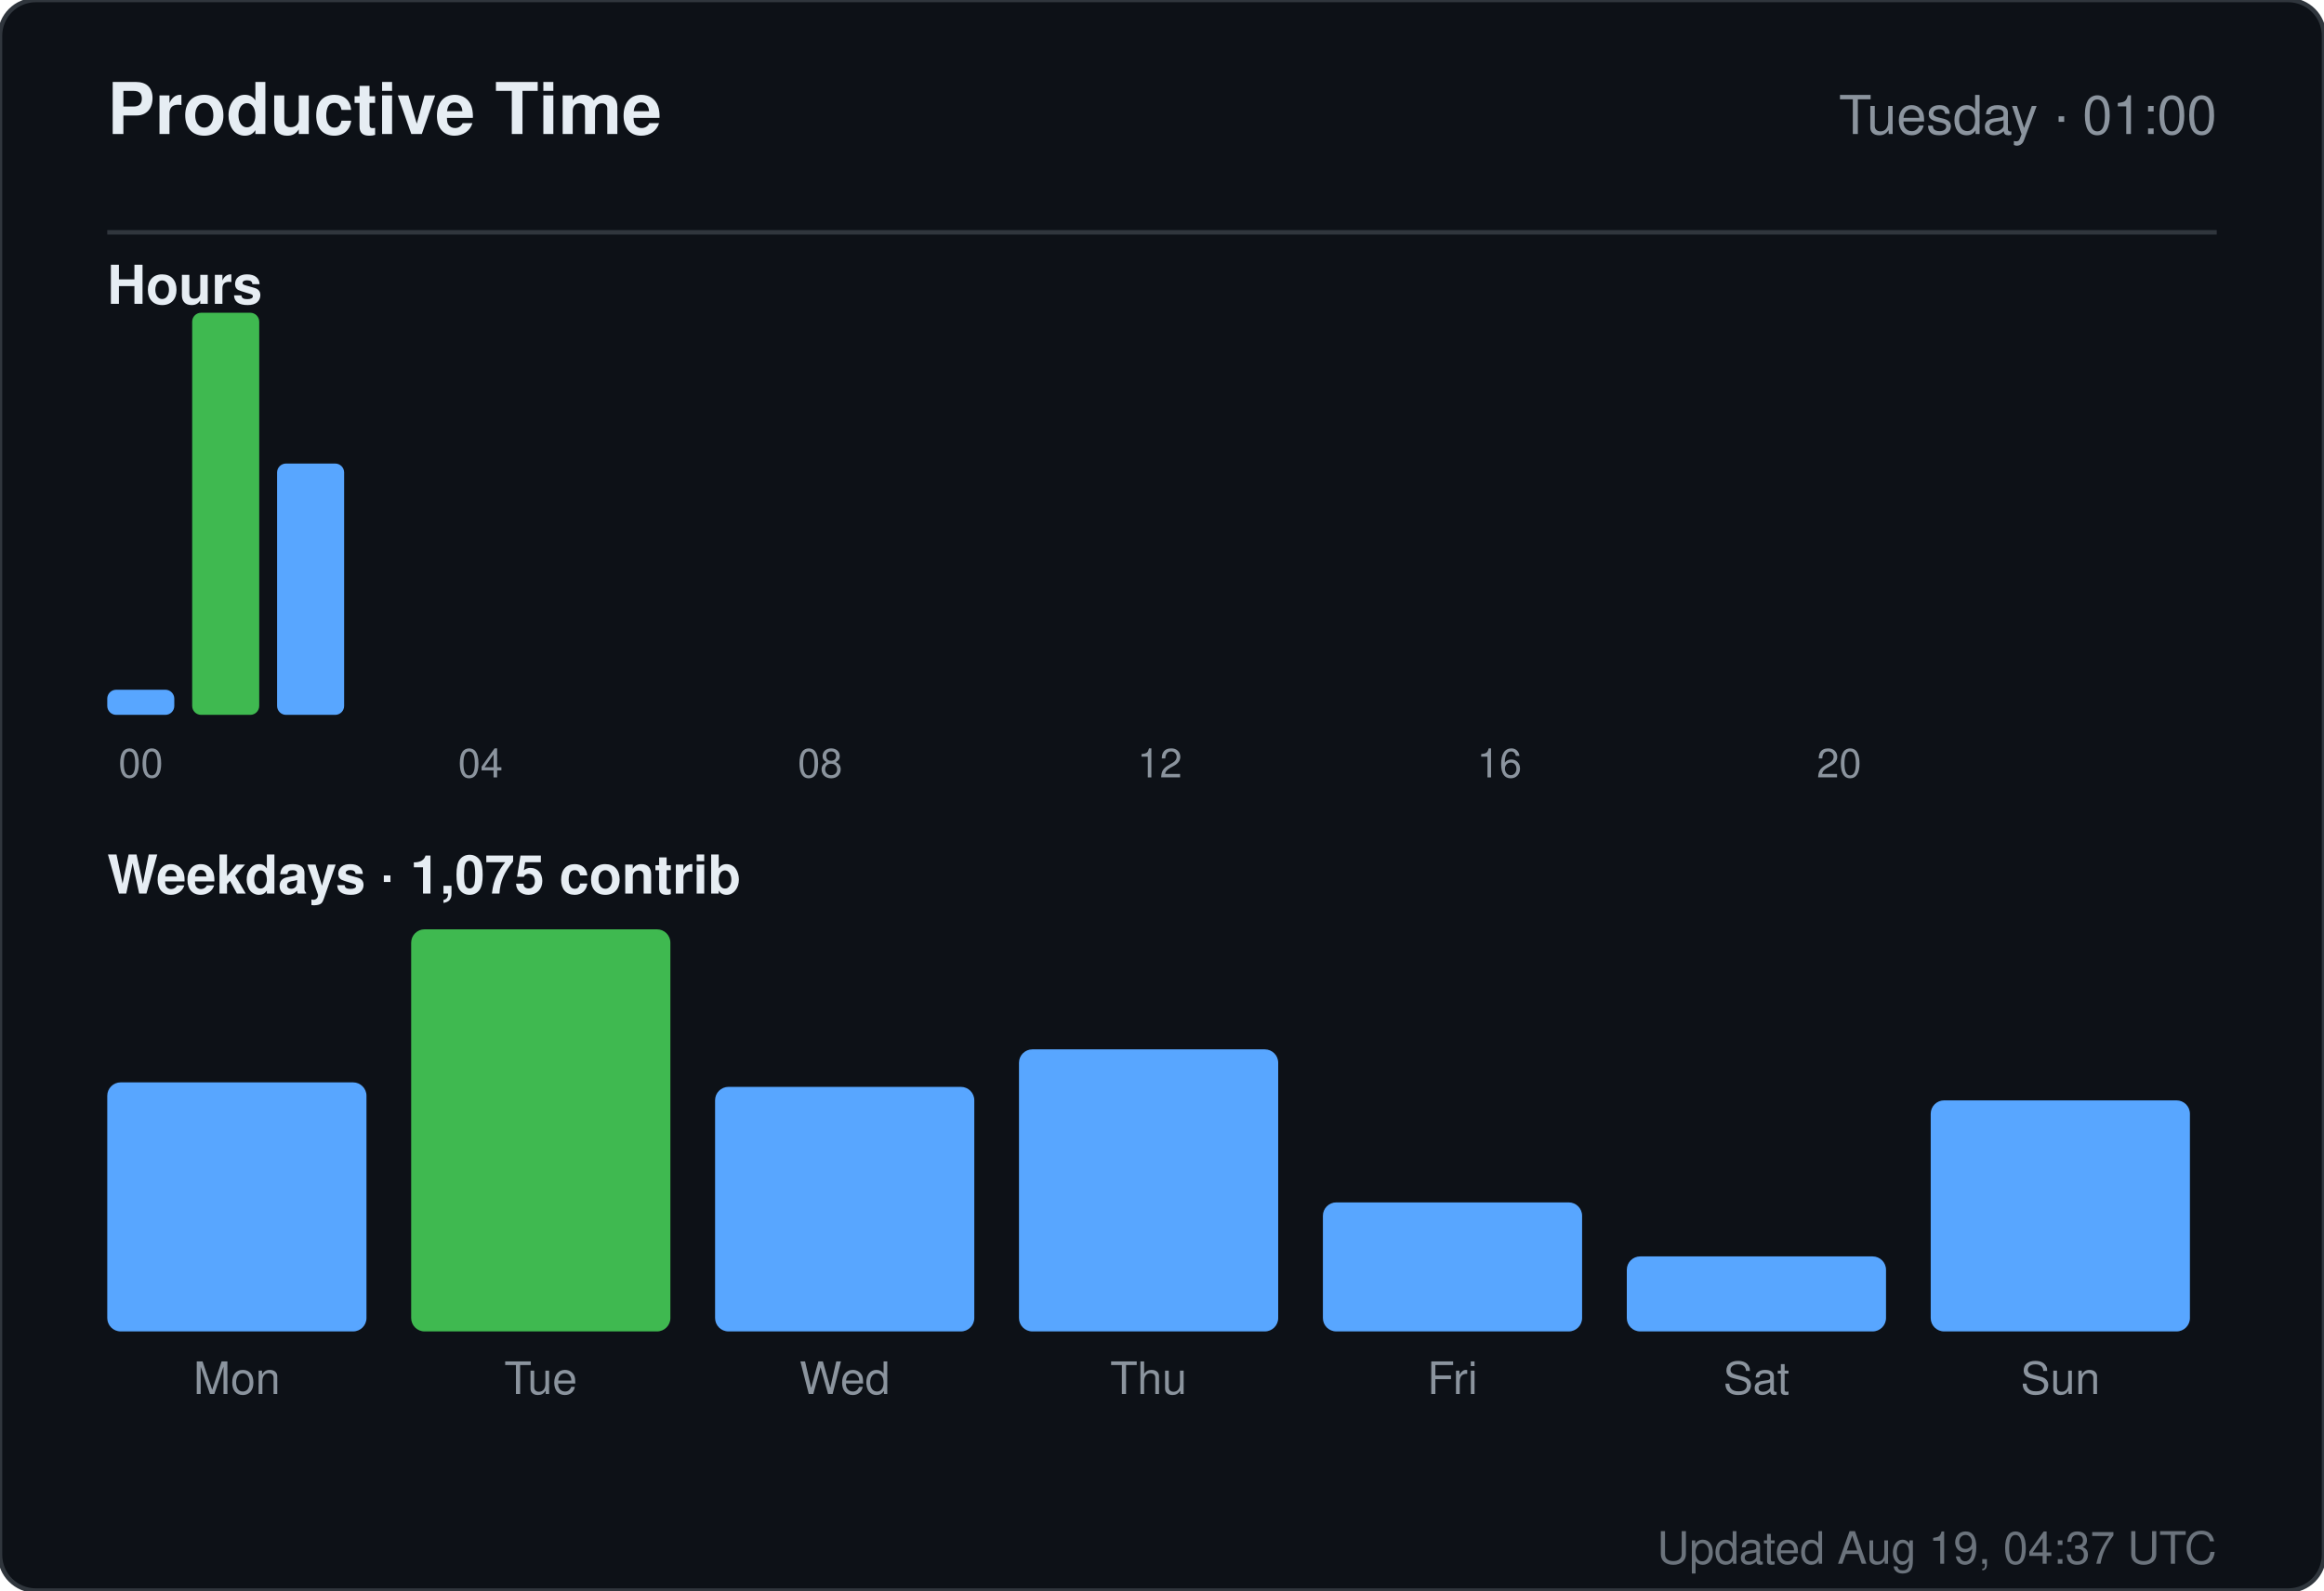
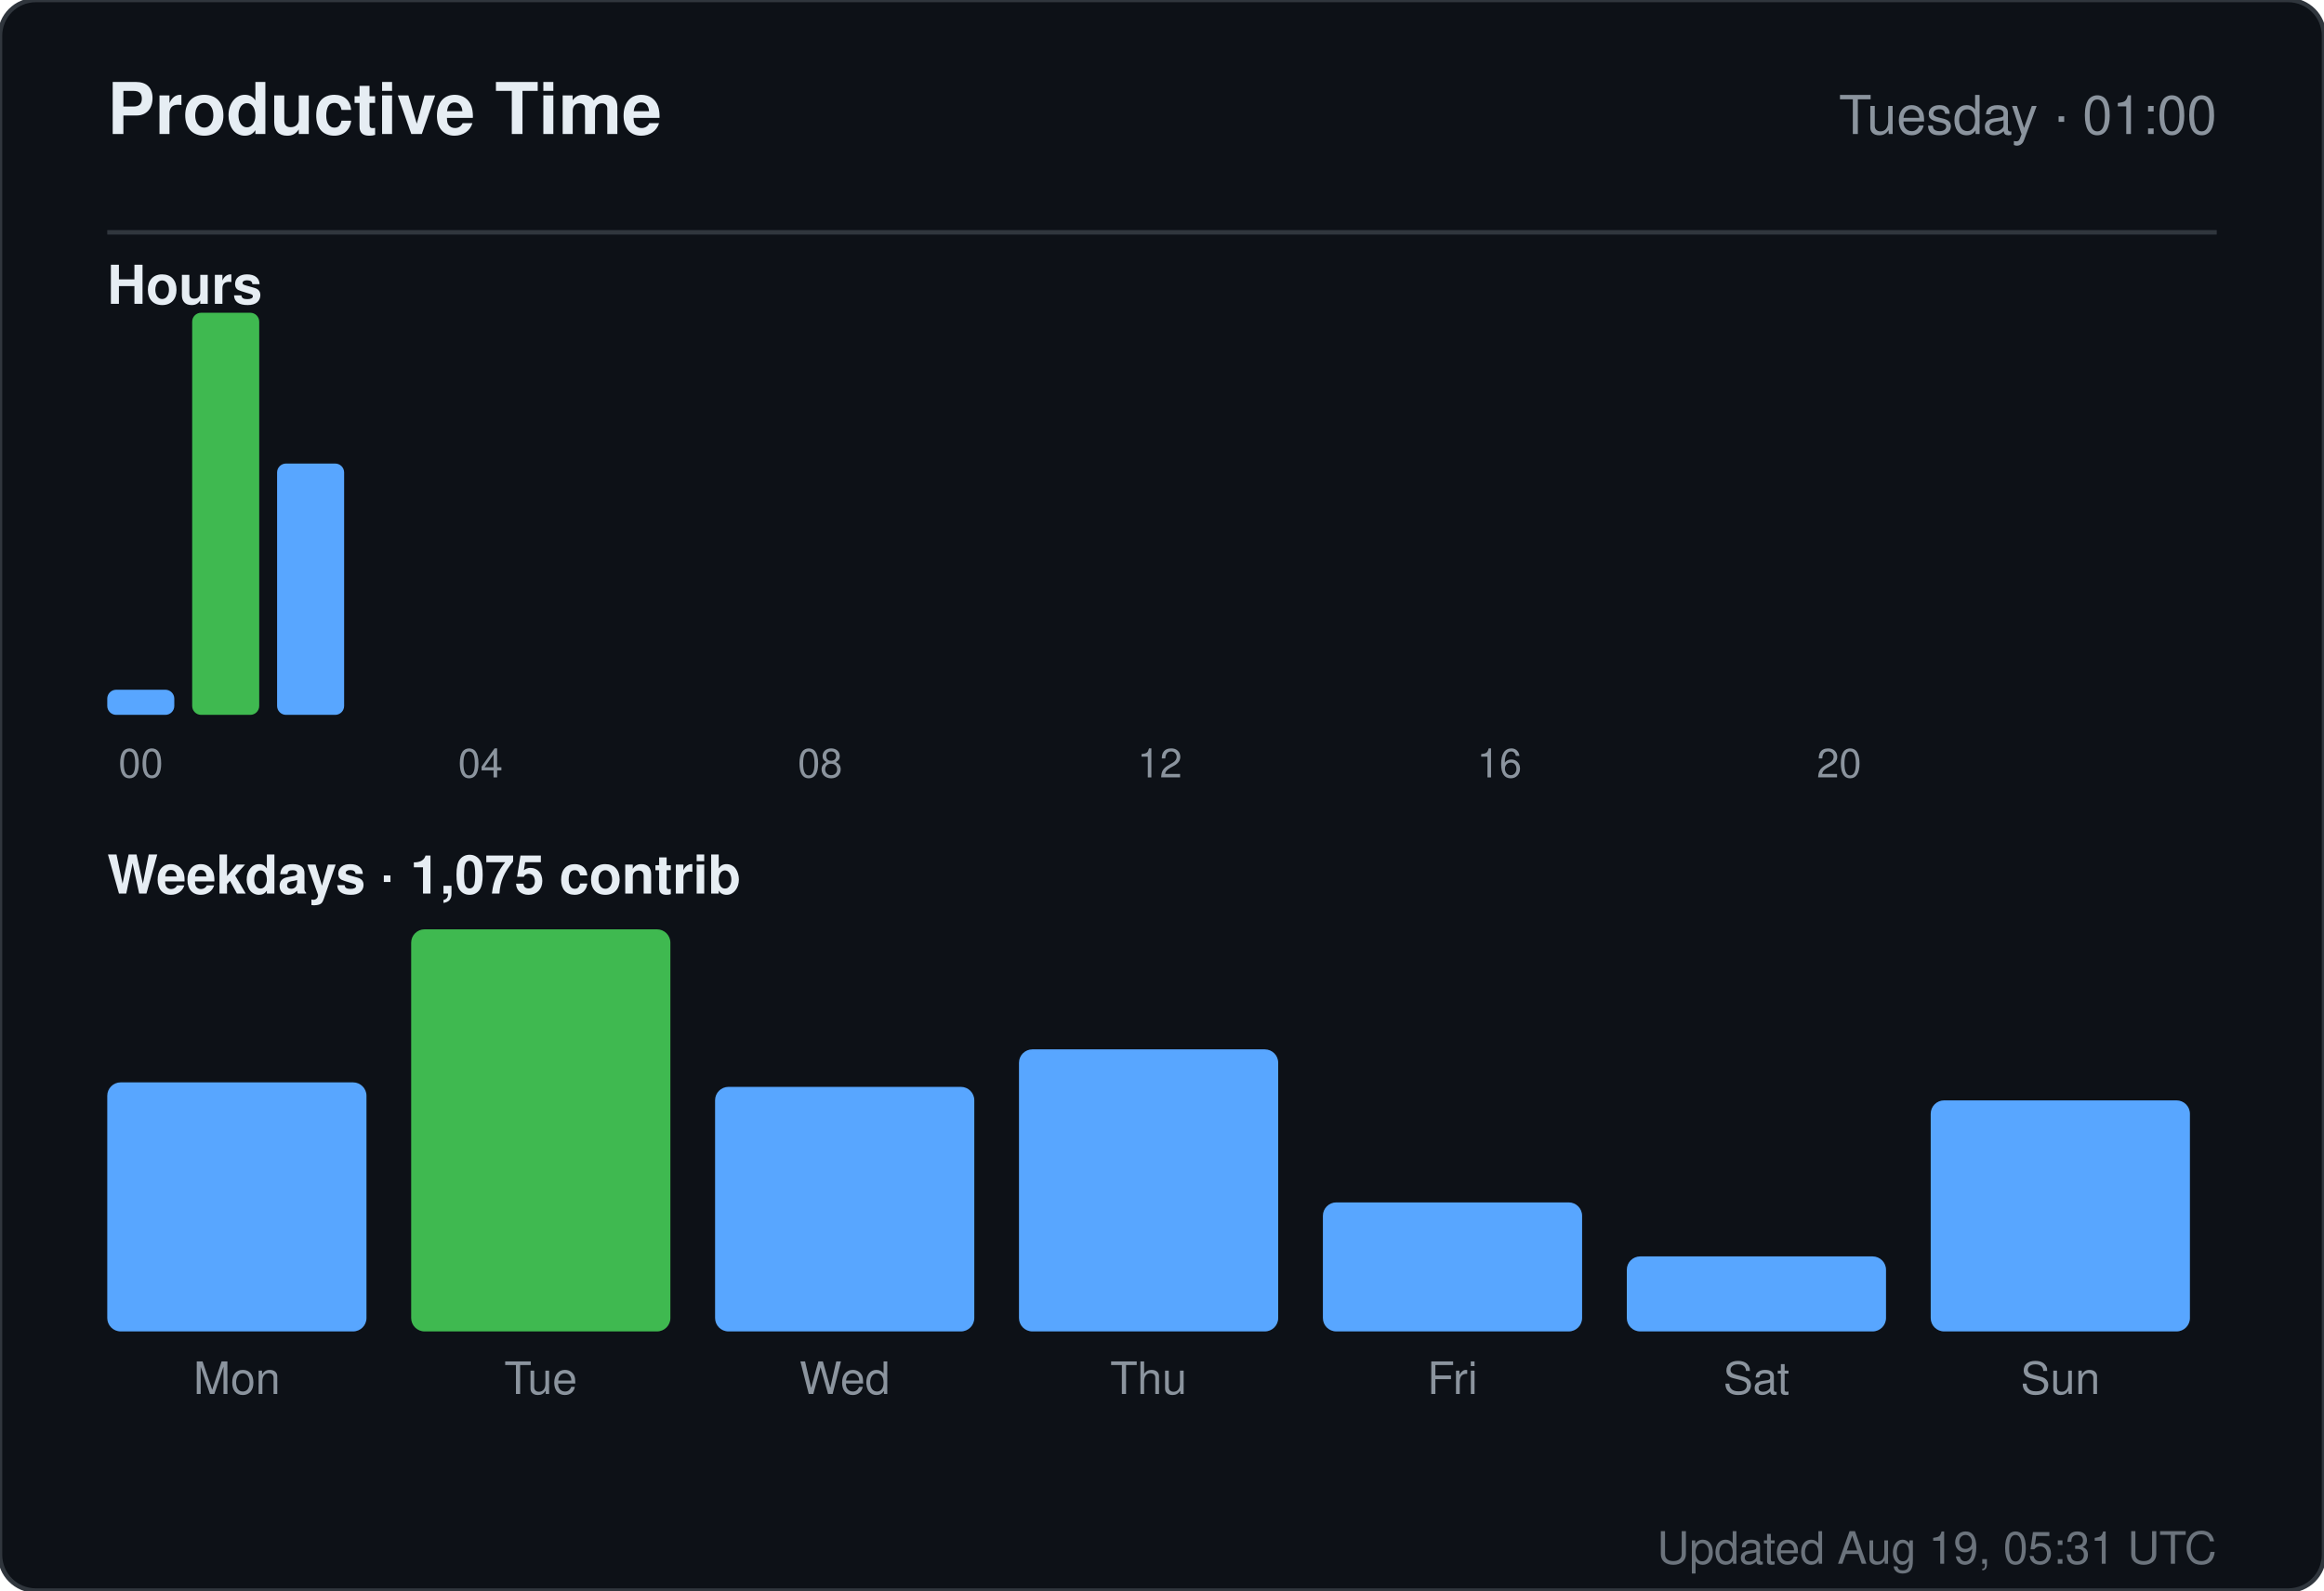
<svg xmlns="http://www.w3.org/2000/svg" width="520" height="356" viewBox="0 0 520 356" role="img" aria-label="Productive time for sandiirawan12">
  <rect width="520" height="356" rx="8" fill="#0d1117" stroke="#30363d" />
  <g font-family="-apple-system, BlinkMacSystemFont, Segoe UI, Helvetica, Arial, sans-serif">
    <text x="24" y="30" fill="#e6edf3" font-size="16" font-weight="700">Productive Time</text>
    <text x="496" y="30" fill="#8b949e" font-size="12" text-anchor="end">Tuesday · 01:00</text>
    <line x1="24" y1="52" x2="496" y2="52" stroke="#30363d" />
    <text x="24" y="68" fill="#e6edf3" font-size="12" font-weight="600">Hours</text>
    <rect x="24" y="154.375" width="15" height="5.625" rx="2" fill="#58a6ff" />
    <text x="31.5" y="174" fill="#8b949e" font-size="9" text-anchor="middle">00</text>
    <rect x="43" y="70" width="15" height="90" rx="2" fill="#3fb950" />
    <rect x="62" y="103.75" width="15" height="56.25" rx="2" fill="#58a6ff" />
    <rect x="81" y="160" width="15" height="0" rx="2" fill="#58a6ff" />
    <rect x="100" y="160" width="15" height="0" rx="2" fill="#58a6ff" />
    <text x="107.5" y="174" fill="#8b949e" font-size="9" text-anchor="middle">04</text>
    <rect x="119" y="160" width="15" height="0" rx="2" fill="#58a6ff" />
    <rect x="138" y="160" width="15" height="0" rx="2" fill="#58a6ff" />
    <rect x="157" y="160" width="15" height="0" rx="2" fill="#58a6ff" />
    <rect x="176" y="160" width="15" height="0" rx="2" fill="#58a6ff" />
    <text x="183.5" y="174" fill="#8b949e" font-size="9" text-anchor="middle">08</text>
    <rect x="195" y="160" width="15" height="0" rx="2" fill="#58a6ff" />
    <rect x="214" y="160" width="15" height="0" rx="2" fill="#58a6ff" />
    <rect x="233" y="160" width="15" height="0" rx="2" fill="#58a6ff" />
    <rect x="252" y="160" width="15" height="0" rx="2" fill="#58a6ff" />
    <text x="259.5" y="174" fill="#8b949e" font-size="9" text-anchor="middle">12</text>
    <rect x="271" y="160" width="15" height="0" rx="2" fill="#58a6ff" />
    <rect x="290" y="160" width="15" height="0" rx="2" fill="#58a6ff" />
    <rect x="309" y="160" width="15" height="0" rx="2" fill="#58a6ff" />
    <rect x="328" y="160" width="15" height="0" rx="2" fill="#58a6ff" />
    <text x="335.5" y="174" fill="#8b949e" font-size="9" text-anchor="middle">16</text>
    <rect x="347" y="160" width="15" height="0" rx="2" fill="#58a6ff" />
    <rect x="366" y="160" width="15" height="0" rx="2" fill="#58a6ff" />
    <rect x="385" y="160" width="15" height="0" rx="2" fill="#58a6ff" />
    <rect x="404" y="160" width="15" height="0" rx="2" fill="#58a6ff" />
    <text x="411.5" y="174" fill="#8b949e" font-size="9" text-anchor="middle">20</text>
    <rect x="423" y="160" width="15" height="0" rx="2" fill="#58a6ff" />
    <rect x="442" y="160" width="15" height="0" rx="2" fill="#58a6ff" />
    <rect x="461" y="160" width="15" height="0" rx="2" fill="#58a6ff" />
    <text x="24" y="200" fill="#e6edf3" font-size="12" font-weight="600">Weekdays · 1,075 contrib</text>
    <rect x="24" y="242.254" width="58" height="55.746" rx="3" fill="#58a6ff" />
    <text x="53" y="312" fill="#8b949e" font-size="10" text-anchor="middle">Mon</text>
    <rect x="92" y="208" width="58" height="90" rx="3" fill="#3fb950" />
    <text x="121" y="312" fill="#8b949e" font-size="10" text-anchor="middle">Tue</text>
    <rect x="160" y="243.261" width="58" height="54.739" rx="3" fill="#58a6ff" />
    <text x="189" y="312" fill="#8b949e" font-size="10" text-anchor="middle">Wed</text>
    <rect x="228" y="234.866" width="58" height="63.134" rx="3" fill="#58a6ff" />
    <text x="257" y="312" fill="#8b949e" font-size="10" text-anchor="middle">Thu</text>
    <rect x="296" y="269.119" width="58" height="28.881" rx="3" fill="#58a6ff" />
    <text x="325" y="312" fill="#8b949e" font-size="10" text-anchor="middle">Fri</text>
    <rect x="364" y="281.209" width="58" height="16.791" rx="3" fill="#58a6ff" />
    <text x="393" y="312" fill="#8b949e" font-size="10" text-anchor="middle">Sat</text>
    <rect x="432" y="246.284" width="58" height="51.716" rx="3" fill="#58a6ff" />
    <text x="461" y="312" fill="#8b949e" font-size="10" text-anchor="middle">Sun</text>
-     <text x="496" y="350" fill="#8b949e" font-size="10" text-anchor="end" opacity="0.75">Updated Aug 19, 04:37 UTC</text>
+     <text x="496" y="350" fill="#8b949e" font-size="10" text-anchor="end" opacity="0.75">Updated Aug 19, 05:31 UTC</text>
  </g>
</svg>
